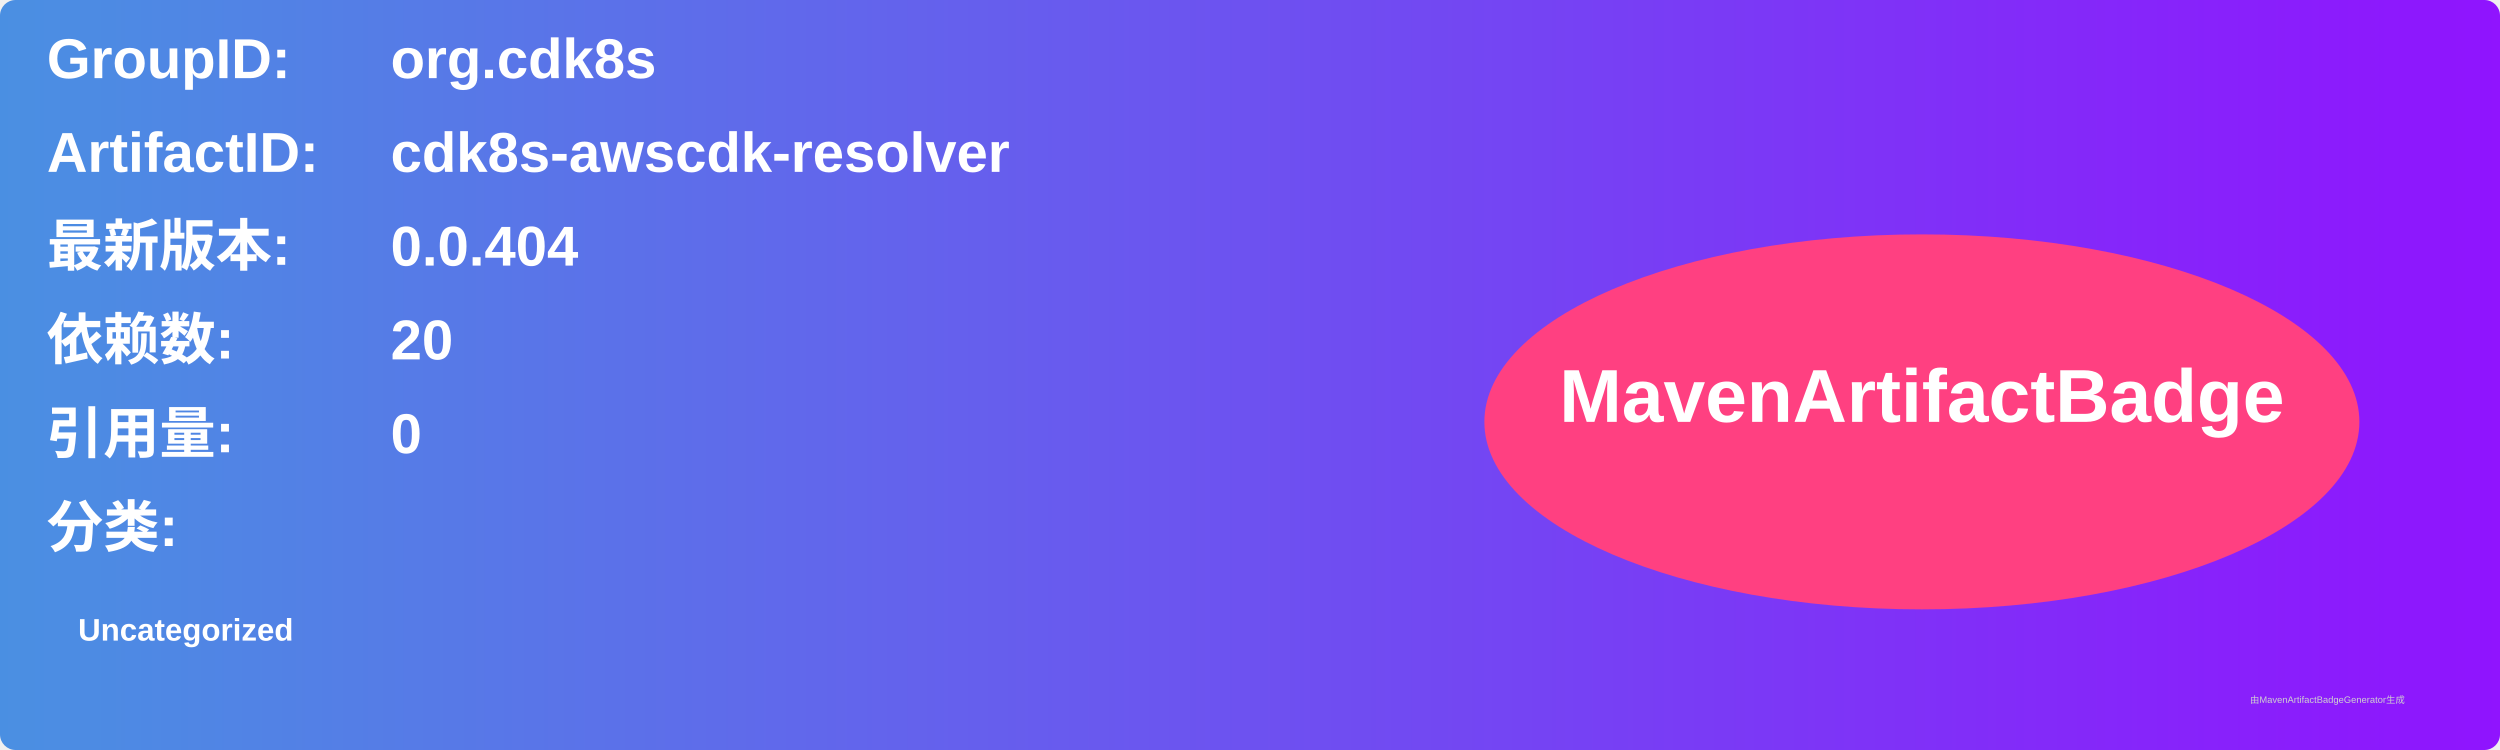
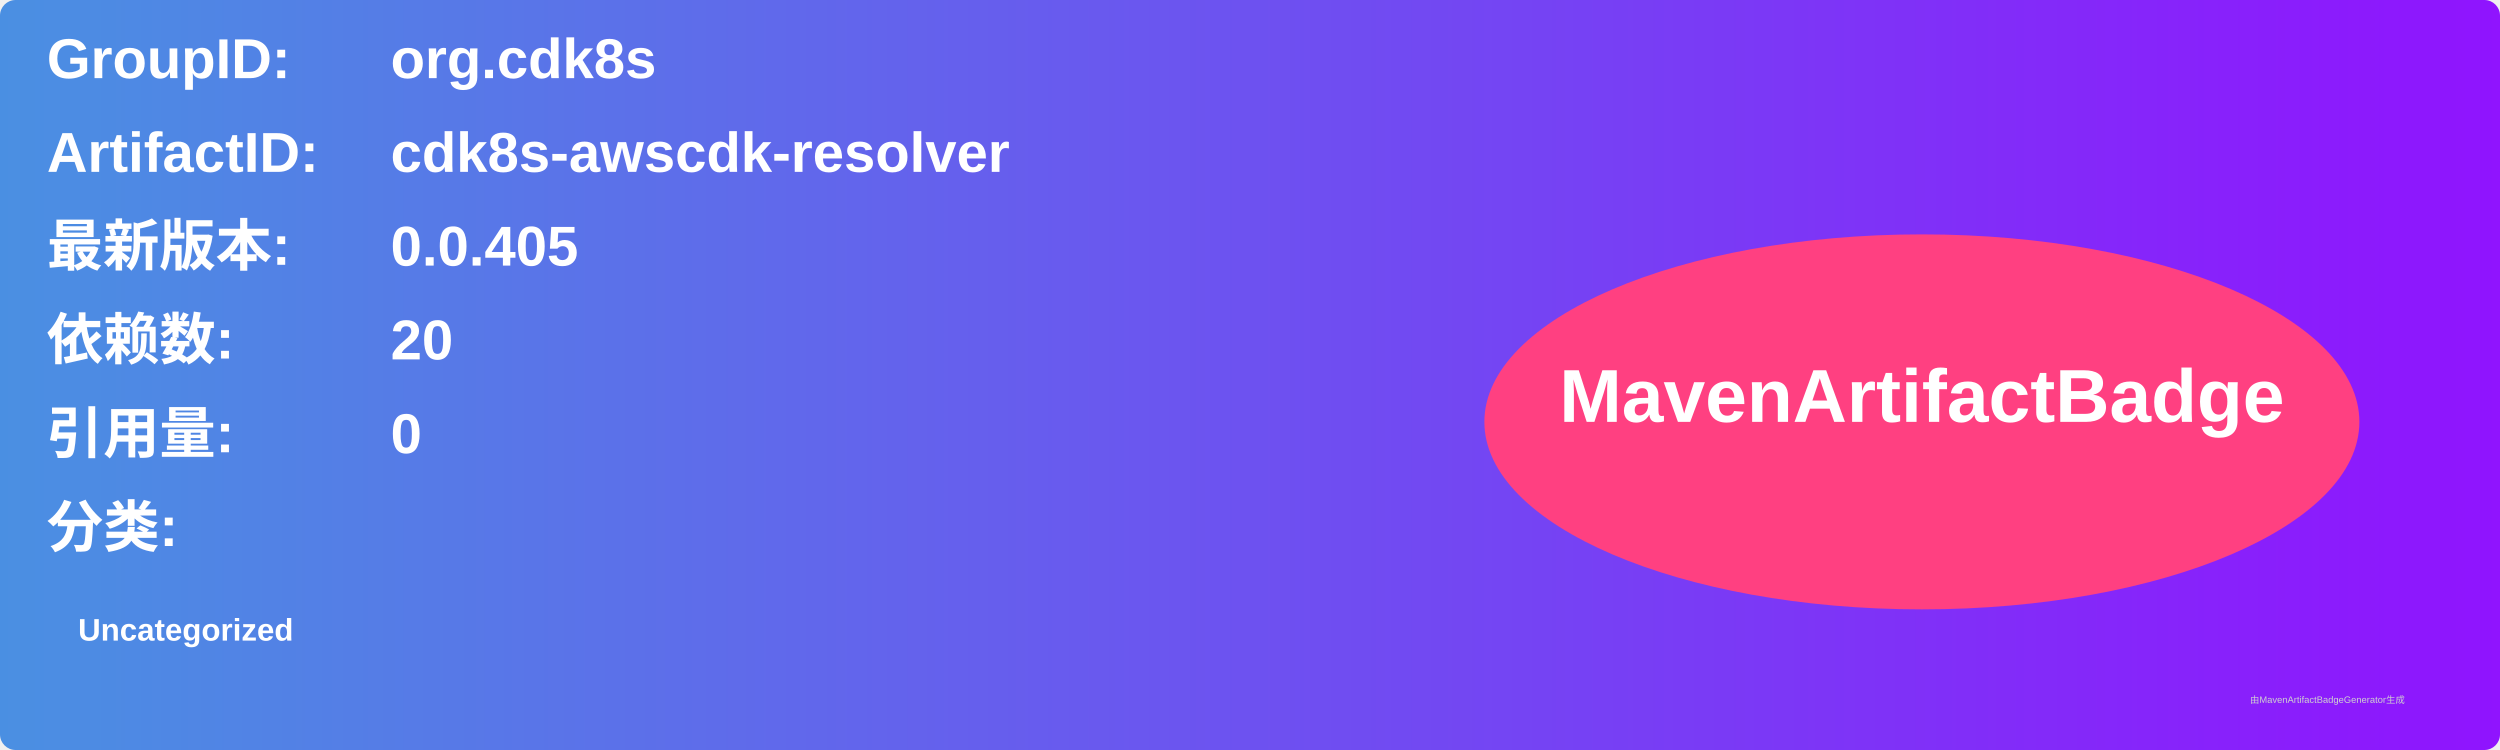
<svg xmlns="http://www.w3.org/2000/svg" width="800" height="240" viewBox="0 0 800 240">
  <linearGradient id="grad" x1="0%" y1="0%" x2="100%" y2="0%">
    <stop offset="0%" stop-color="#4a90e2" />
    <stop offset="100%" stop-color="#9013fe" />
  </linearGradient>
  <rect width="100%" height="100%" rx="5" ry="5" fill="url(#grad)" />
  <g transform="translate(15, 15)">
    <text x="0" y="10" font-family="Arial" font-size="18" fill="white" font-weight="bold" width="260">GroupID:</text>
    <text x="110" y="10" font-family="Arial" font-size="18" fill="white" font-weight="bold" width="460">org.cdk8s</text>
    <text x="0" y="40" font-family="Arial" font-size="18" fill="white" font-weight="bold" width="260">ArtifactID:</text>
    <text x="110" y="40" font-family="Arial" font-size="18" fill="white" font-weight="bold" width="460">cdk8s-awscdk-resolver</text>
    <text x="0" y="70" font-family="Arial" font-size="18" fill="white" font-weight="bold">最新版本:</text>
    <text x="110" y="70" font-family="Arial" font-size="18" fill="white" font-weight="bold">
-       <tspan font-weight="bold">0.0.404</tspan>
+       <tspan font-weight="bold">0.0.405</tspan>
    </text>
    <text x="0" y="100" font-family="Arial" font-size="18" fill="white" font-weight="bold">依赖数: </text>
    <text x="110" y="100" font-family="Arial" font-size="18" fill="white">
      <tspan font-weight="bold">20</tspan>
    </text>
    <text x="0" y="130" font-family="Arial" font-size="18" fill="white" font-weight="bold">引用量: </text>
    <text x="110" y="130" font-family="Arial" font-size="18" fill="white">
      <tspan font-weight="bold">0</tspan>
    </text>
    <text x="0" y="160" font-family="Arial" font-size="18" fill="white" font-weight="bold">分类:</text>
    <text x="10" y="190" font-family="Arial" font-size="10" fill="white">
      <tspan font-weight="bold">Uncategorized</tspan>
    </text>
    <ellipse cx="600" cy="120" rx="140" ry="60" fill="#ff4081" />
    <text x="600" y="120" text-anchor="middle" font-family="Arial" font-size="24" fill="white" font-weight="bold">MavenArtifactBadge</text>
  </g>
  <text x="720" y="225" font-family="Arial" font-size="3" fill="#d0d0d0">由MavenArtifactBadgeGenerator生成</text>
</svg>
